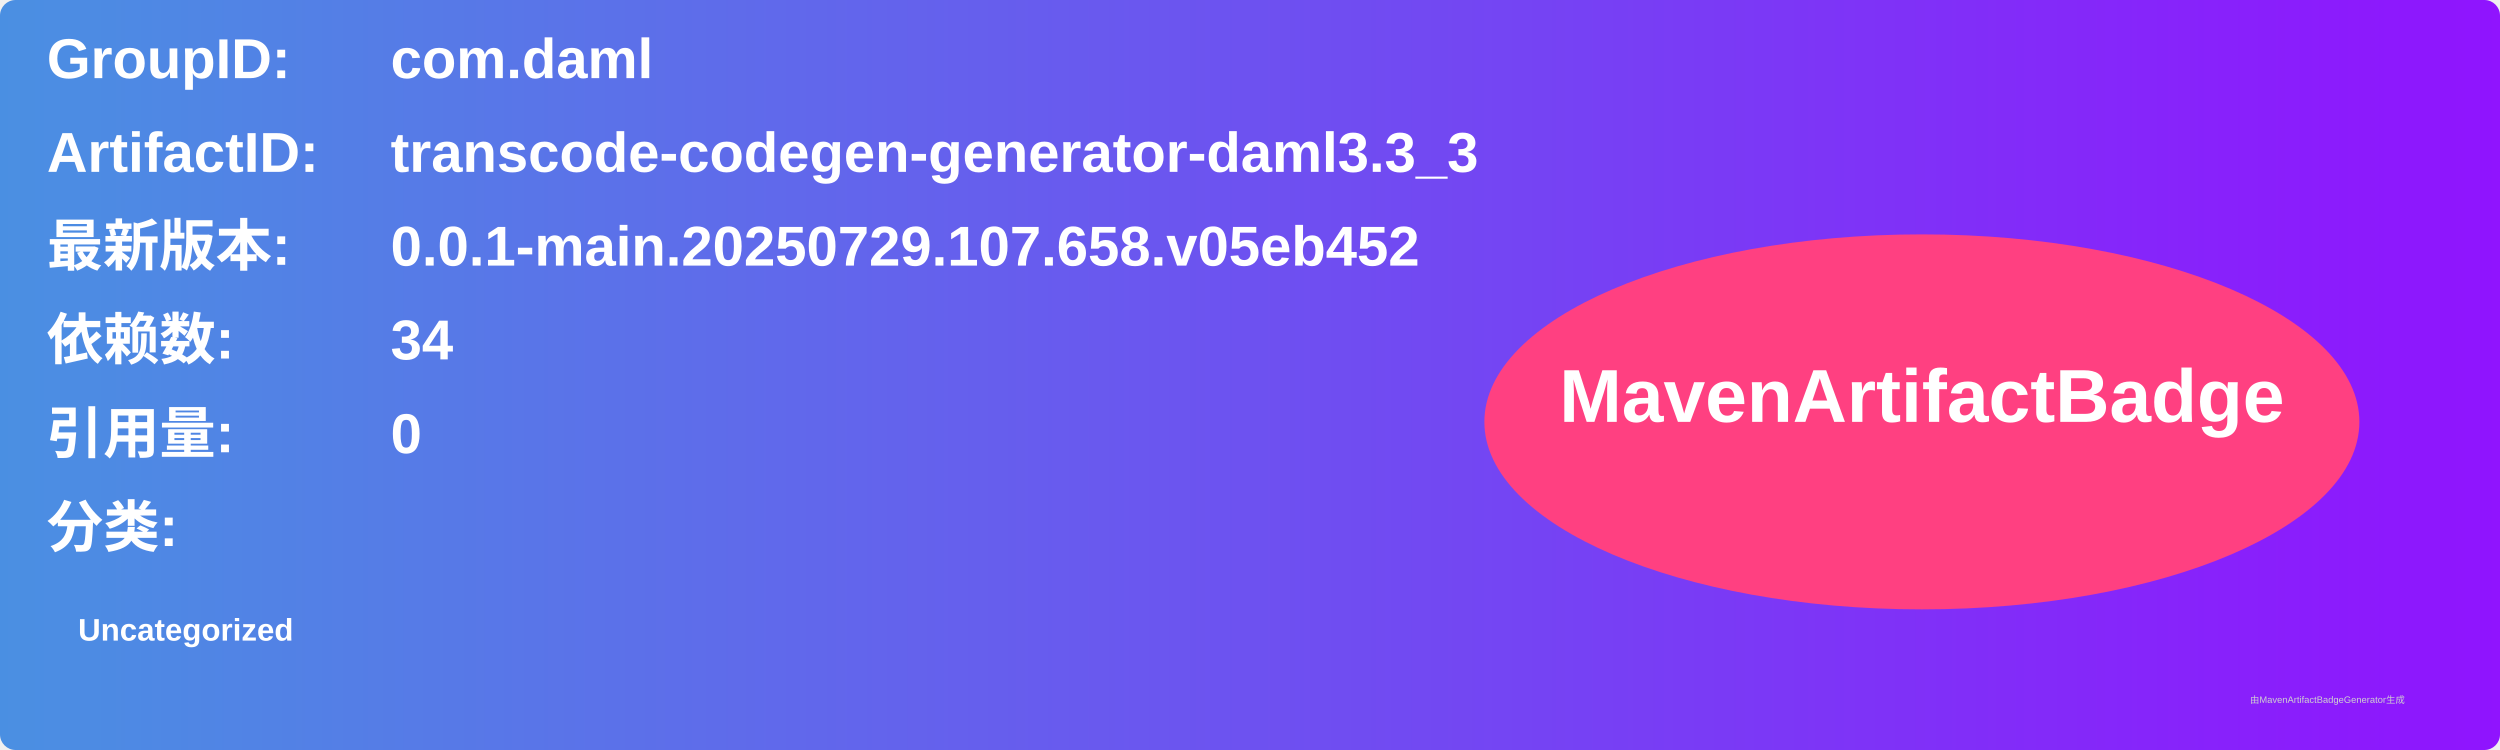
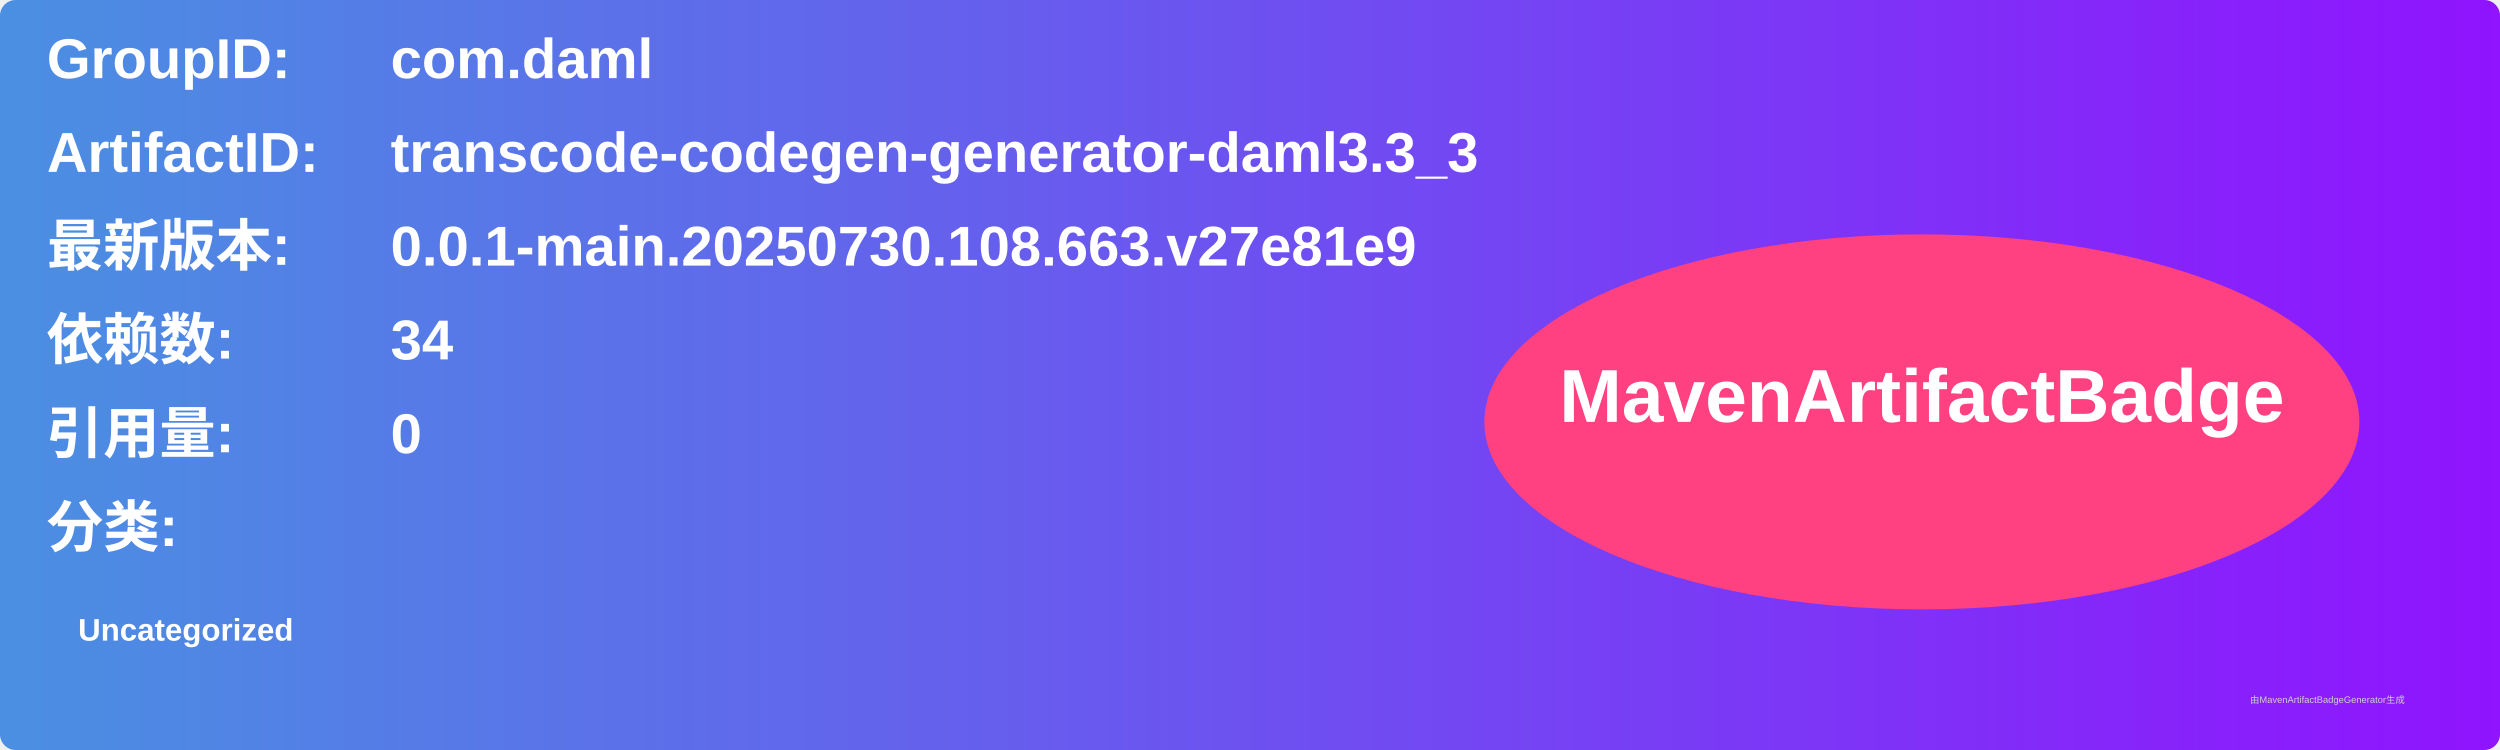
<svg xmlns="http://www.w3.org/2000/svg" width="800" height="240" viewBox="0 0 800 240">
  <linearGradient id="grad" x1="0%" y1="0%" x2="100%" y2="0%">
    <stop offset="0%" stop-color="#4a90e2" />
    <stop offset="100%" stop-color="#9013fe" />
  </linearGradient>
  <rect width="100%" height="100%" rx="5" ry="5" fill="url(#grad)" />
  <g transform="translate(15, 15)">
    <text x="0" y="10" font-family="Arial" font-size="18" fill="white" font-weight="bold" width="260">GroupID:</text>
    <text x="110" y="10" font-family="Arial" font-size="18" fill="white" font-weight="bold" width="460">com.daml</text>
    <text x="0" y="40" font-family="Arial" font-size="18" fill="white" font-weight="bold" width="260">ArtifactID:</text>
    <text x="110" y="40" font-family="Arial" font-size="18" fill="white" font-weight="bold" width="460">transcode-codegen-generator-daml3.3_3</text>
    <text x="0" y="70" font-family="Arial" font-size="18" fill="white" font-weight="bold">最新版本:</text>
    <text x="110" y="70" font-family="Arial" font-size="18" fill="white" font-weight="bold">
-       <tspan font-weight="bold">0.0.1-main.20250729.107.658.v05eb452</tspan>
+       <tspan font-weight="bold">0.0.1-main.20250730.108.663.v27e81e9</tspan>
    </text>
    <text x="0" y="100" font-family="Arial" font-size="18" fill="white" font-weight="bold">依赖数: </text>
    <text x="110" y="100" font-family="Arial" font-size="18" fill="white">
      <tspan font-weight="bold">34</tspan>
    </text>
    <text x="0" y="130" font-family="Arial" font-size="18" fill="white" font-weight="bold">引用量: </text>
    <text x="110" y="130" font-family="Arial" font-size="18" fill="white">
      <tspan font-weight="bold">0</tspan>
    </text>
    <text x="0" y="160" font-family="Arial" font-size="18" fill="white" font-weight="bold">分类:</text>
    <text x="10" y="190" font-family="Arial" font-size="10" fill="white">
      <tspan font-weight="bold">Uncategorized</tspan>
    </text>
    <ellipse cx="600" cy="120" rx="140" ry="60" fill="#ff4081" />
    <text x="600" y="120" text-anchor="middle" font-family="Arial" font-size="24" fill="white" font-weight="bold">MavenArtifactBadge</text>
  </g>
  <text x="720" y="225" font-family="Arial" font-size="3" fill="#d0d0d0">由MavenArtifactBadgeGenerator生成</text>
</svg>
